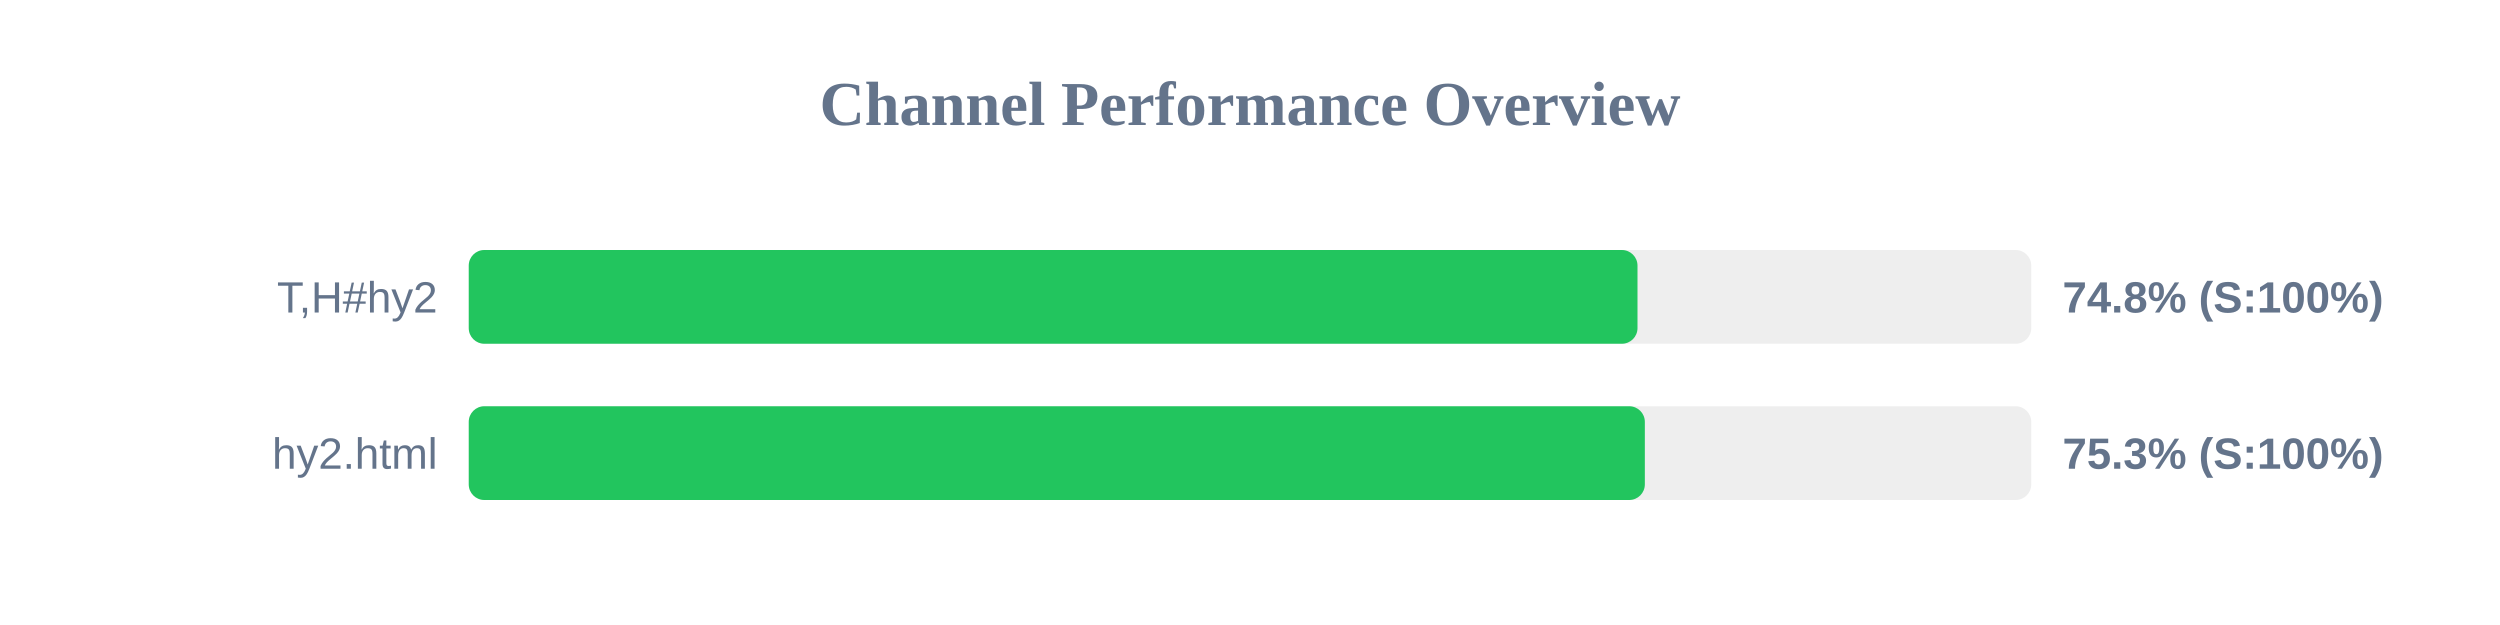
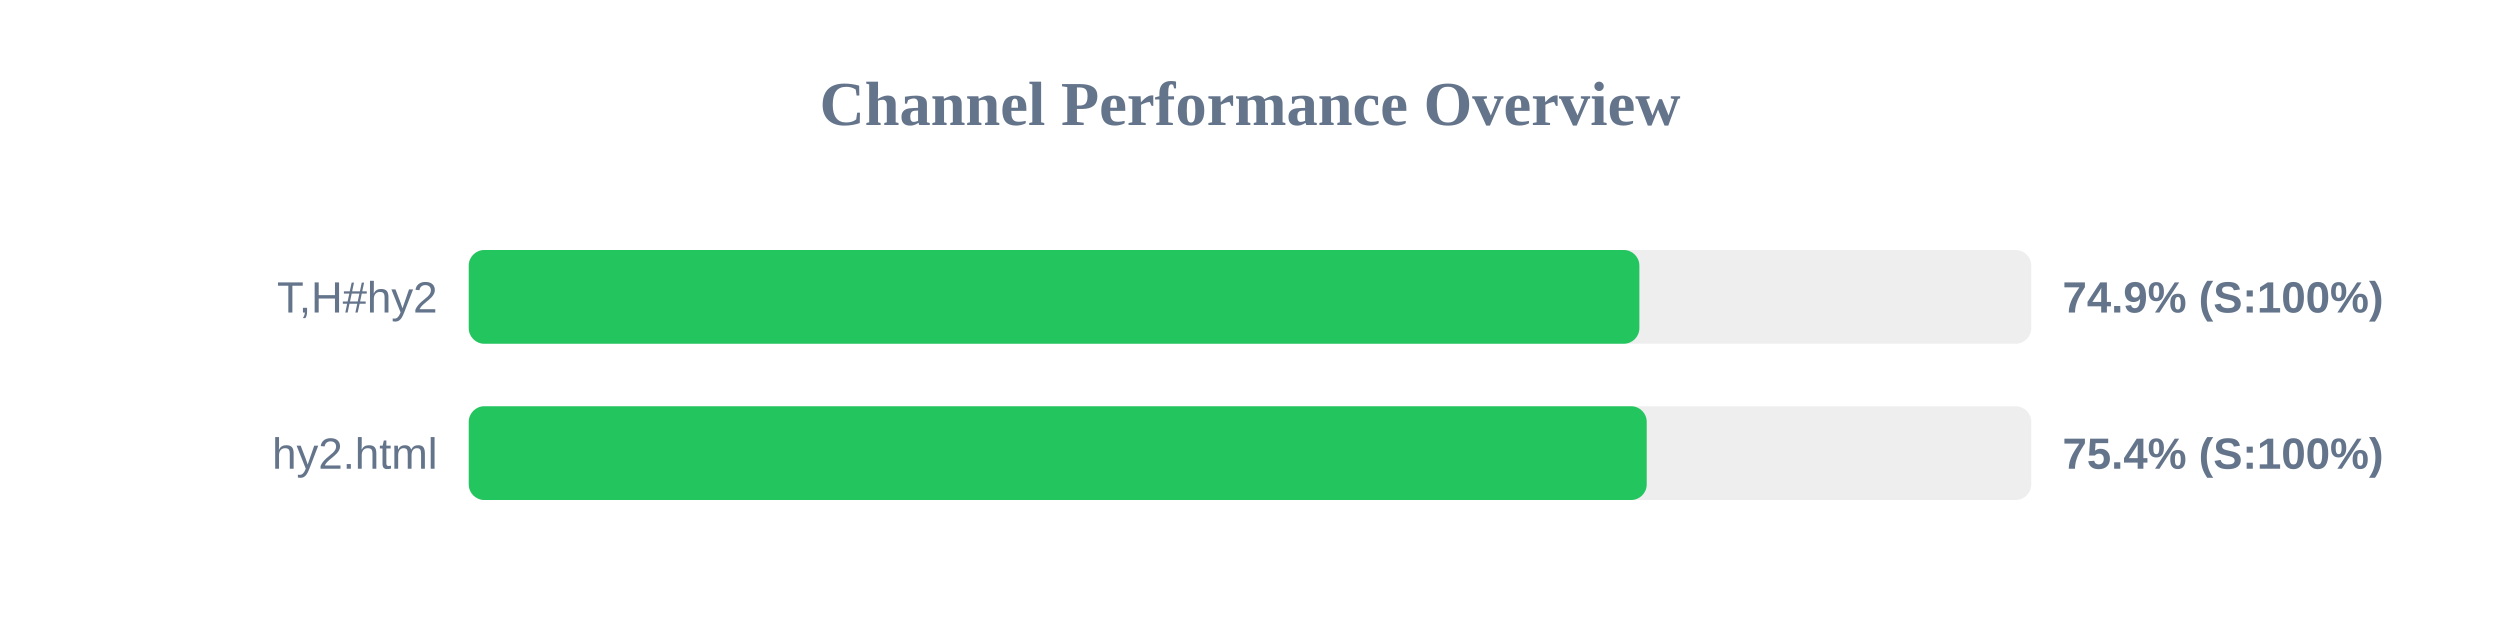
<svg xmlns="http://www.w3.org/2000/svg" width="800" height="200" version="1.1">
  <style>
        .row { font: 14px Arial; fill: #64748b; }
        .score { font: bold 14px Arial; fill: #64748b; }
    </style>
  <text x="400" y="40" text-anchor="middle" font-size="20px" font-weight="bold" fill="#64748b">Channel Performance Overview</text>
  <rect x="150" y="80" width="500" height="30" fill="#eee" rx="5" />
-   <rect x="150" y="80" width="374.0" height="30" fill="#22c55e" rx="5" />
+   <rect x="150" y="80" width="374.6" height="30" fill="#22c55e" rx="5" />
  <text x="140" y="100" text-anchor="end" class="row">T,H#hy2</text>
-   <text x="660" y="100" text-anchor="start" class="score">74.8% (S:100%)</text>
+   <text x="660" y="100" text-anchor="start" class="score">74.9% (S:100%)</text>
  <rect x="150" y="130" width="500" height="30" fill="#eee" rx="5" />
-   <rect x="150" y="130" width="376.35" height="30" fill="#22c55e" rx="5" />
+   <rect x="150" y="130" width="376.95" height="30" fill="#22c55e" rx="5" />
  <text x="140" y="150" text-anchor="end" class="row">hy2.html</text>
-   <text x="660" y="150" text-anchor="start" class="score">75.3% (S:100%)</text>
+   <text x="660" y="150" text-anchor="start" class="score">75.4% (S:100%)</text>
</svg>
